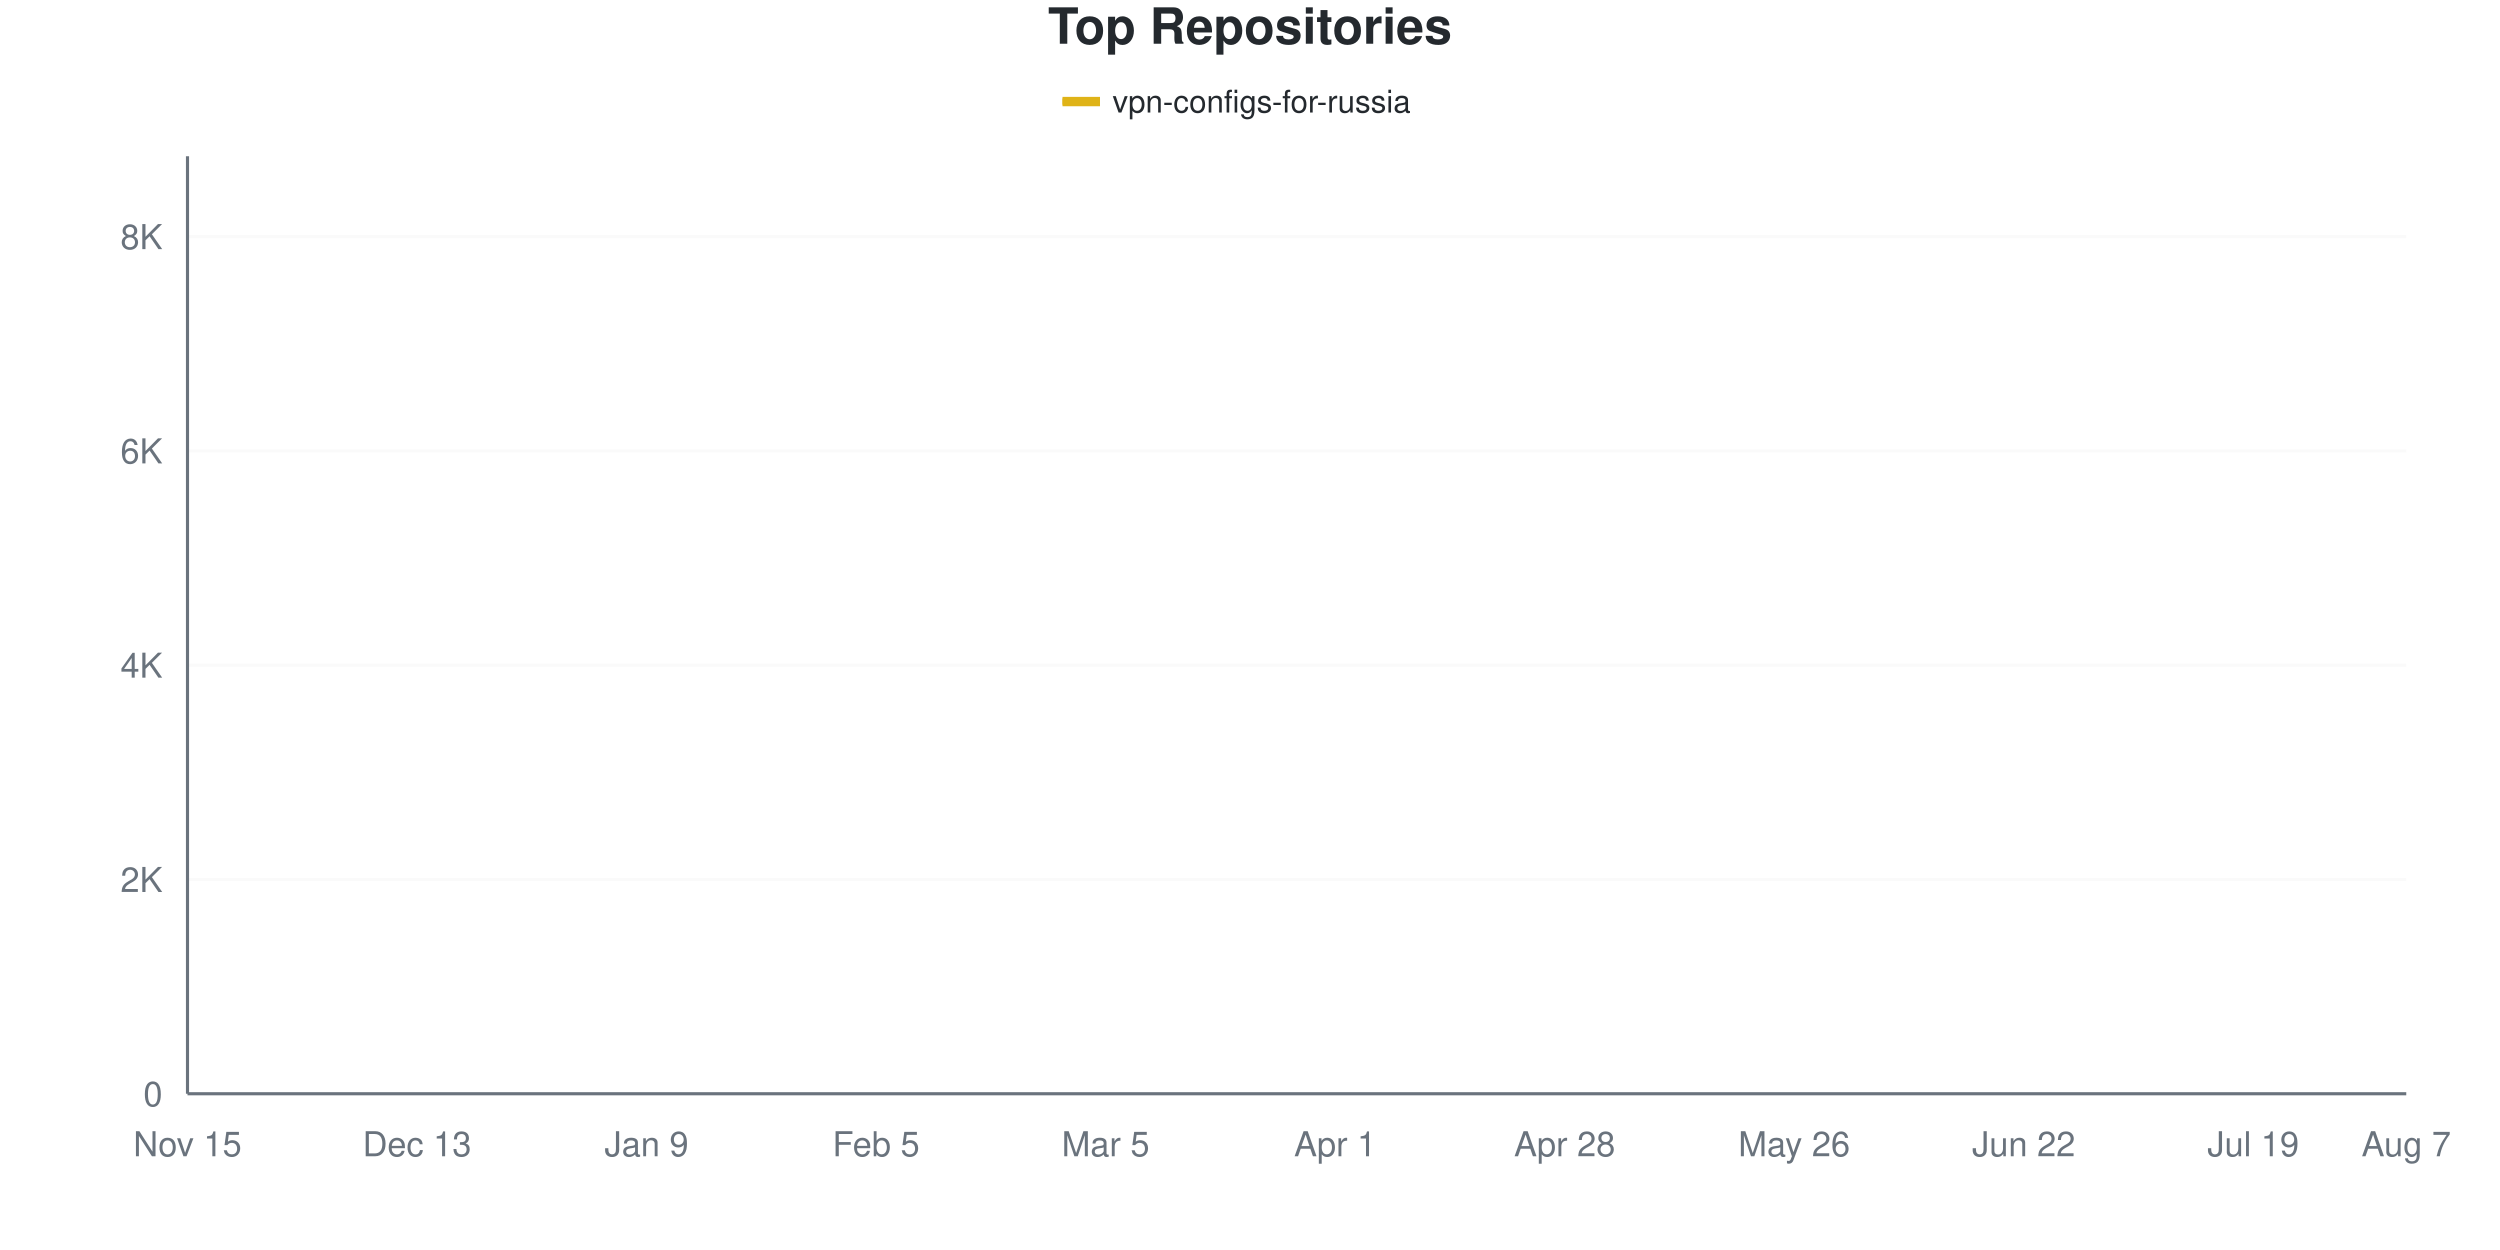
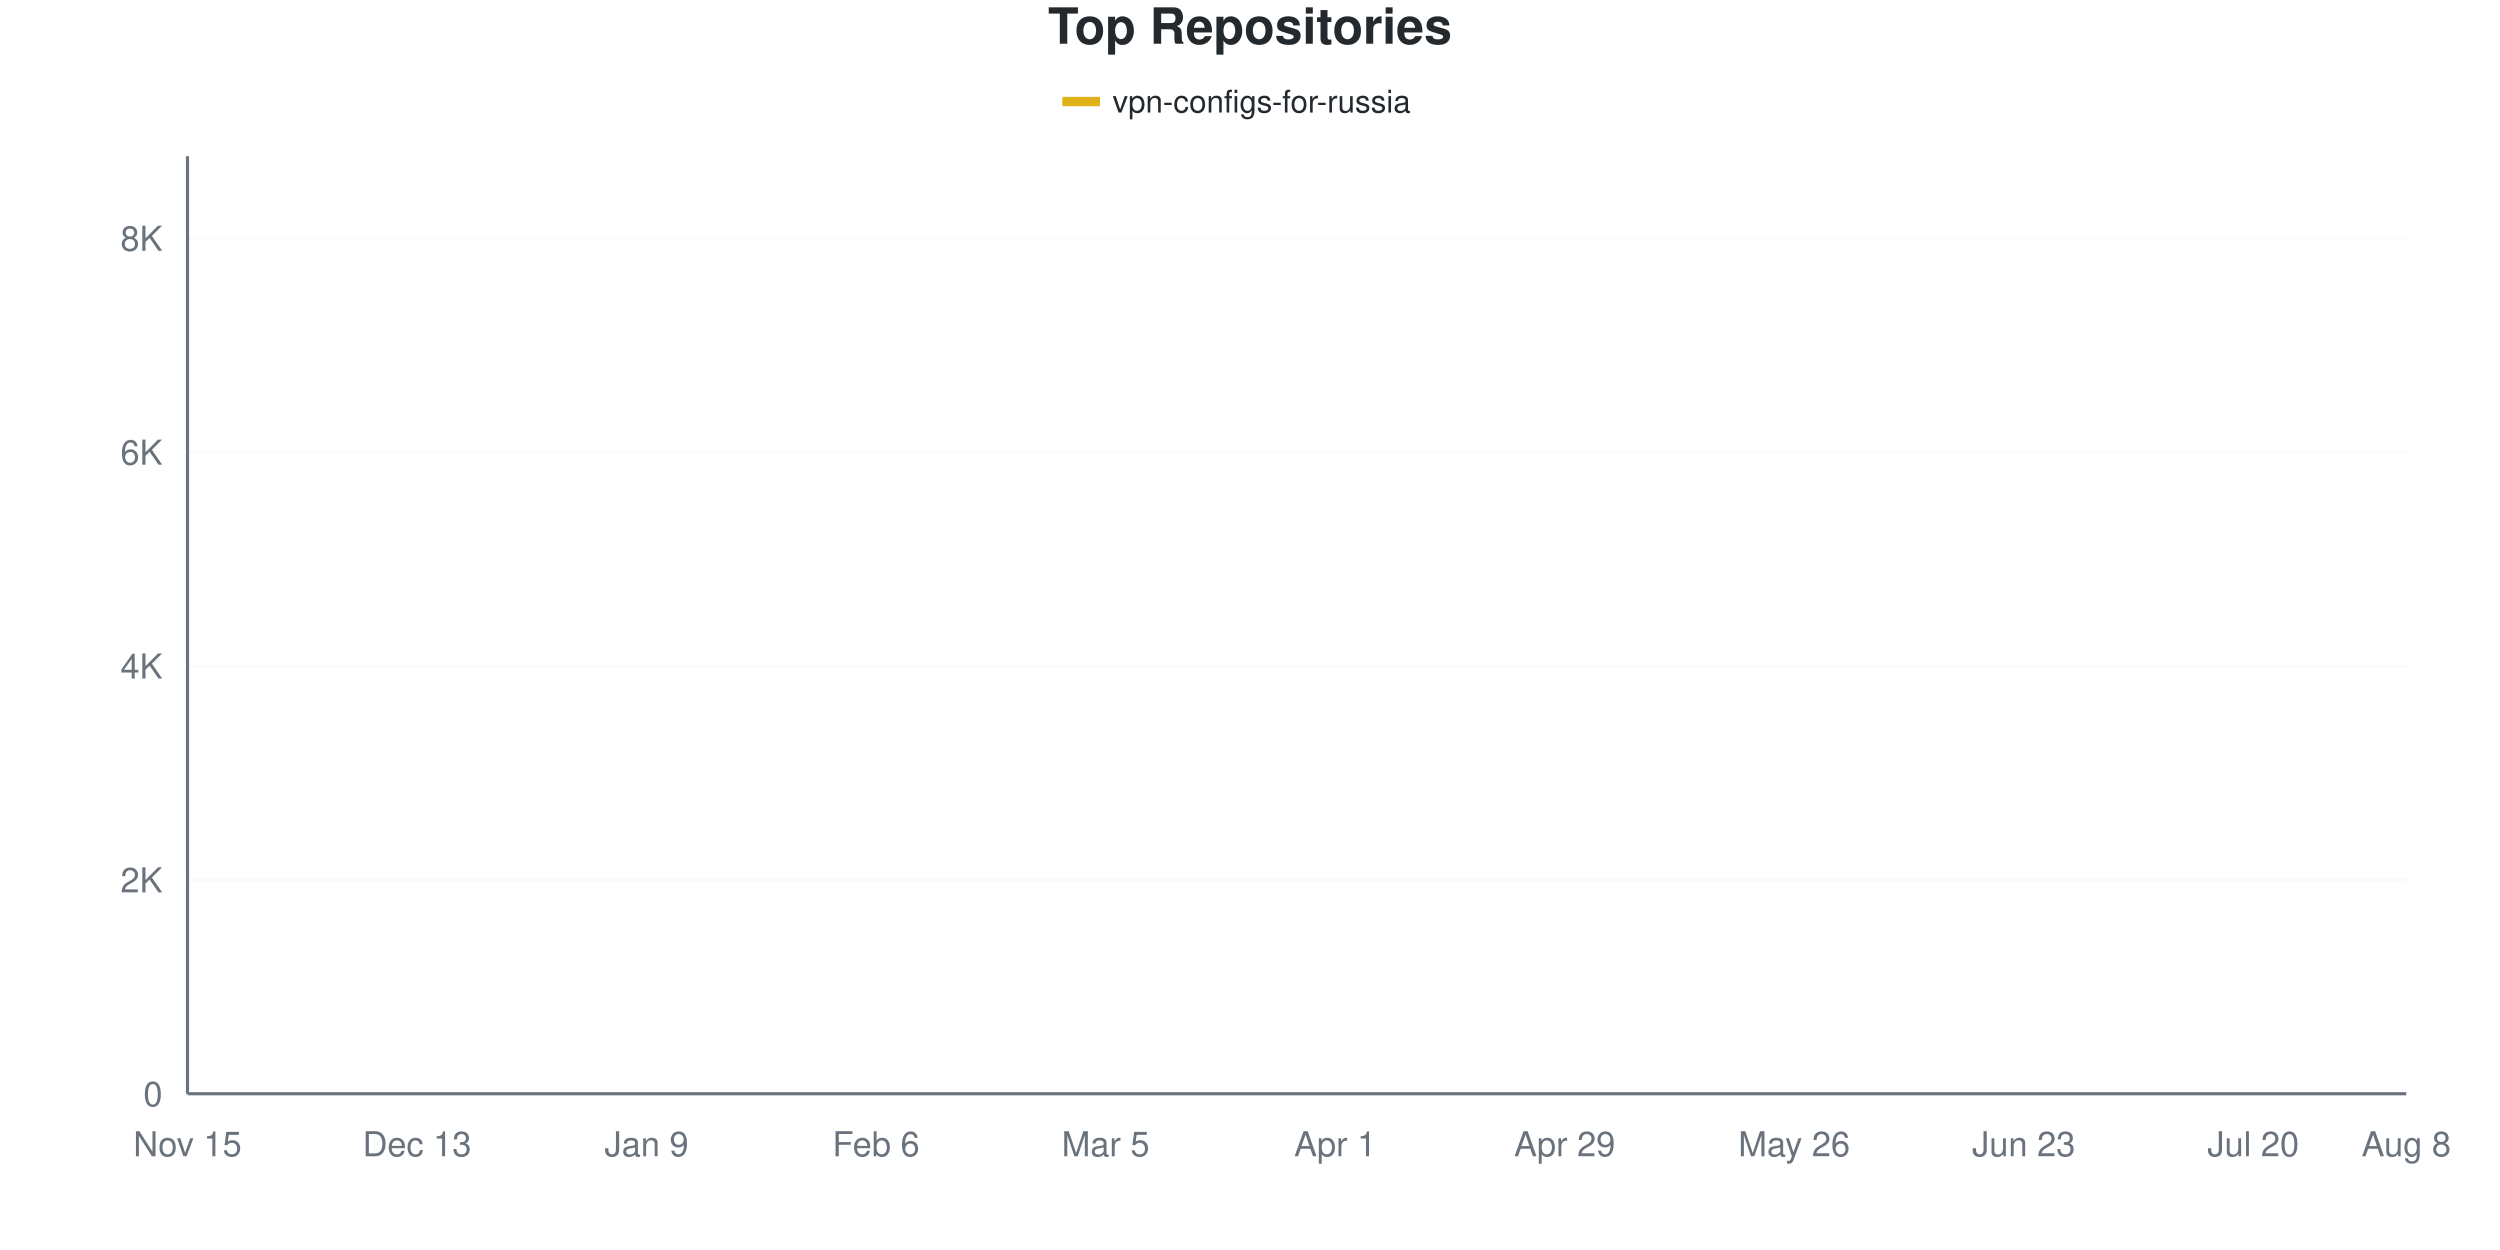
<svg xmlns="http://www.w3.org/2000/svg" viewBox="0 0 800 400" width="800" height="400">
  <style>
    @keyframes drawLine {
      to { stroke-dashoffset: 0; }
    }
    @keyframes fadeInPoint {
      from { opacity: 0; }
      to { opacity: 1; }
    }
    .data-line-0 {
-       stroke-dasharray: 1176;
-       stroke-dashoffset: 1176;
+       stroke-dasharray: 1177;
+       stroke-dashoffset: 1177;
      animation: drawLine 2s ease-out forwards;
    }
    .data-point {
      opacity: 0;
      animation: fadeInPoint 0.5s ease-out forwards;
    }
    .chart-bg { fill: #fff; }
    .chart-text { fill: #24292e; }
    .chart-muted { fill: #6a737d; }
    .chart-grid { stroke: #eee; }
    .chart-axis { stroke: #6a737d; }
    @media (prefers-color-scheme: dark) {
      .chart-bg { fill: #0d1117; }
      .chart-text { fill: #e6edf3; }
      .chart-muted { fill: #8b949e; }
      .chart-grid { stroke: #21262d; }
      .chart-axis { stroke: #8b949e; }
    }
  </style>
  <rect width="800" height="400" class="chart-bg" />
  <text x="400" y="14" text-anchor="middle" class="chart-text" font-size="16" font-weight="bold" font-family="-apple-system, BlinkMacSystemFont, 'Segoe UI', Helvetica, Arial, sans-serif">Top Repositories</text>
  <g class="legend">
    <rect x="340" y="31" width="12" height="3" fill="#dfb317" />
    <line x1="340" y1="32.5" x2="352" y2="32.5" stroke="#dfb317" stroke-width="2" />
    <text x="356" y="36" class="chart-text" font-size="10" font-family="-apple-system, BlinkMacSystemFont, 'Segoe UI', Helvetica, Arial, sans-serif">vpn-configs-for-russia</text>
  </g>
  <g class="grid">
    <line x1="60" y1="350" x2="770" y2="350" class="chart-grid" stroke-opacity="0.3" />
    <text x="52" y="354" text-anchor="end" class="chart-muted" font-size="11" font-family="-apple-system, BlinkMacSystemFont, 'Segoe UI', Helvetica, Arial, sans-serif">0</text>
-     <line x1="60" y1="281.429" x2="770" y2="281.429" class="chart-grid" stroke-opacity="0.3" />
-     <text x="52" y="285.429" text-anchor="end" class="chart-muted" font-size="11" font-family="-apple-system, BlinkMacSystemFont, 'Segoe UI', Helvetica, Arial, sans-serif">2K</text>
-     <line x1="60" y1="212.857" x2="770" y2="212.857" class="chart-grid" stroke-opacity="0.3" />
-     <text x="52" y="216.857" text-anchor="end" class="chart-muted" font-size="11" font-family="-apple-system, BlinkMacSystemFont, 'Segoe UI', Helvetica, Arial, sans-serif">4K</text>
-     <line x1="60" y1="144.286" x2="770" y2="144.286" class="chart-grid" stroke-opacity="0.3" />
-     <text x="52" y="148.286" text-anchor="end" class="chart-muted" font-size="11" font-family="-apple-system, BlinkMacSystemFont, 'Segoe UI', Helvetica, Arial, sans-serif">6K</text>
-     <line x1="60" y1="75.714" x2="770" y2="75.714" class="chart-grid" stroke-opacity="0.3" />
-     <text x="52" y="79.714" text-anchor="end" class="chart-muted" font-size="11" font-family="-apple-system, BlinkMacSystemFont, 'Segoe UI', Helvetica, Arial, sans-serif">8K</text>
+     <line x1="60" y1="281.562" x2="770" y2="281.562" class="chart-grid" stroke-opacity="0.3" />
+     <text x="52" y="285.562" text-anchor="end" class="chart-muted" font-size="11" font-family="-apple-system, BlinkMacSystemFont, 'Segoe UI', Helvetica, Arial, sans-serif">2K</text>
+     <line x1="60" y1="213.123" x2="770" y2="213.123" class="chart-grid" stroke-opacity="0.3" />
+     <text x="52" y="217.123" text-anchor="end" class="chart-muted" font-size="11" font-family="-apple-system, BlinkMacSystemFont, 'Segoe UI', Helvetica, Arial, sans-serif">4K</text>
+     <line x1="60" y1="144.685" x2="770" y2="144.685" class="chart-grid" stroke-opacity="0.3" />
+     <text x="52" y="148.685" text-anchor="end" class="chart-muted" font-size="11" font-family="-apple-system, BlinkMacSystemFont, 'Segoe UI', Helvetica, Arial, sans-serif">6K</text>
+     <line x1="60" y1="76.246" x2="770" y2="76.246" class="chart-grid" stroke-opacity="0.3" />
+     <text x="52" y="80.246" text-anchor="end" class="chart-muted" font-size="11" font-family="-apple-system, BlinkMacSystemFont, 'Segoe UI', Helvetica, Arial, sans-serif">8K</text>
  </g>
  <g class="milestones">
    
  </g>
  <g class="x-axis">
    <text x="60" y="370" text-anchor="middle" class="chart-muted" font-size="11" font-family="-apple-system, BlinkMacSystemFont, 'Segoe UI', Helvetica, Arial, sans-serif">Nov 15</text>
    <text x="133.448" y="370" text-anchor="middle" class="chart-muted" font-size="11" font-family="-apple-system, BlinkMacSystemFont, 'Segoe UI', Helvetica, Arial, sans-serif">Dec 13</text>
    <text x="206.897" y="370" text-anchor="middle" class="chart-muted" font-size="11" font-family="-apple-system, BlinkMacSystemFont, 'Segoe UI', Helvetica, Arial, sans-serif">Jan 9</text>
-     <text x="280.345" y="370" text-anchor="middle" class="chart-muted" font-size="11" font-family="-apple-system, BlinkMacSystemFont, 'Segoe UI', Helvetica, Arial, sans-serif">Feb 5</text>
+     <text x="280.345" y="370" text-anchor="middle" class="chart-muted" font-size="11" font-family="-apple-system, BlinkMacSystemFont, 'Segoe UI', Helvetica, Arial, sans-serif">Feb 6</text>
    <text x="353.793" y="370" text-anchor="middle" class="chart-muted" font-size="11" font-family="-apple-system, BlinkMacSystemFont, 'Segoe UI', Helvetica, Arial, sans-serif">Mar 5</text>
    <text x="427.241" y="370" text-anchor="middle" class="chart-muted" font-size="11" font-family="-apple-system, BlinkMacSystemFont, 'Segoe UI', Helvetica, Arial, sans-serif">Apr 1</text>
-     <text x="500.69" y="370" text-anchor="middle" class="chart-muted" font-size="11" font-family="-apple-system, BlinkMacSystemFont, 'Segoe UI', Helvetica, Arial, sans-serif">Apr 28</text>
+     <text x="500.69" y="370" text-anchor="middle" class="chart-muted" font-size="11" font-family="-apple-system, BlinkMacSystemFont, 'Segoe UI', Helvetica, Arial, sans-serif">Apr 29</text>
    <text x="574.138" y="370" text-anchor="middle" class="chart-muted" font-size="11" font-family="-apple-system, BlinkMacSystemFont, 'Segoe UI', Helvetica, Arial, sans-serif">May 26</text>
-     <text x="647.586" y="370" text-anchor="middle" class="chart-muted" font-size="11" font-family="-apple-system, BlinkMacSystemFont, 'Segoe UI', Helvetica, Arial, sans-serif">Jun 22</text>
-     <text x="721.034" y="370" text-anchor="middle" class="chart-muted" font-size="11" font-family="-apple-system, BlinkMacSystemFont, 'Segoe UI', Helvetica, Arial, sans-serif">Jul 19</text>
-     <text x="770" y="370" text-anchor="middle" class="chart-muted" font-size="11" font-family="-apple-system, BlinkMacSystemFont, 'Segoe UI', Helvetica, Arial, sans-serif">Aug 7</text>
+     <text x="647.586" y="370" text-anchor="middle" class="chart-muted" font-size="11" font-family="-apple-system, BlinkMacSystemFont, 'Segoe UI', Helvetica, Arial, sans-serif">Jun 23</text>
+     <text x="721.034" y="370" text-anchor="middle" class="chart-muted" font-size="11" font-family="-apple-system, BlinkMacSystemFont, 'Segoe UI', Helvetica, Arial, sans-serif">Jul 20</text>
+     <text x="770" y="370" text-anchor="middle" class="chart-muted" font-size="11" font-family="-apple-system, BlinkMacSystemFont, 'Segoe UI', Helvetica, Arial, sans-serif">Aug 8</text>
  </g>
  <line x1="60" y1="50" x2="60" y2="350" class="chart-axis" stroke-width="1" />
  <line x1="60" y1="350" x2="770" y2="350" class="chart-axis" stroke-width="1" />
-   <path d="M60,349.966 C68.161,349.497 76.322,348.994 84.483,348.56 C92.644,348.126 100.805,348.126 108.966,347.36 C117.126,346.594 125.287,344.954 133.448,343.966 C141.609,342.977 149.77,342.177 157.931,341.429 C166.092,340.68 174.253,340.171 182.414,339.474 C190.575,338.777 198.736,338.554 206.897,337.246 C215.057,335.937 223.218,333.389 231.379,331.623 C239.54,329.857 247.701,328.229 255.862,326.651 C264.023,325.074 272.184,324.029 280.345,322.16 C288.506,320.291 296.667,317.794 304.828,315.44 C312.989,313.086 321.149,310.446 329.31,308.034 C337.471,305.623 345.632,303.789 353.793,300.971 C361.954,298.154 370.115,296.777 378.276,291.131 C386.437,285.486 394.598,274.337 402.759,267.097 C410.92,259.857 419.08,254.131 427.241,247.691 C435.402,241.251 443.563,233.543 451.724,228.457 C459.885,223.371 468.046,220.84 476.207,217.177 C484.368,213.514 492.529,210.194 500.69,206.48 C508.851,202.766 517.011,198.349 525.172,194.891 C533.333,191.434 541.494,193.189 549.655,185.737 C557.816,178.286 565.977,157.926 574.138,150.183 C582.299,142.44 590.46,144.629 598.621,139.28 C606.782,133.931 614.943,123.217 623.103,118.091 C631.264,112.966 639.425,111.417 647.586,108.526 C655.747,105.634 663.908,103.126 672.069,100.743 C680.23,98.36 688.391,96.286 696.552,94.229 C704.713,92.171 712.874,90.154 721.034,88.4 C729.195,86.646 737.356,85.554 745.517,83.703 C753.678,81.851 761.839,79.429 770,77.291" fill="none" stroke="#dfb317" stroke-width="2.5" class="data-line-0" />
+   <path d="M60,349.966 C68.161,349.498 76.322,348.996 84.483,348.563 C92.644,348.129 100.805,348.129 108.966,347.365 C117.126,346.601 125.287,344.964 133.448,343.977 C141.609,342.991 149.77,342.198 157.931,341.445 C166.092,340.692 174.253,340.162 182.414,339.46 C190.575,338.759 198.736,338.548 206.897,337.236 C215.057,335.924 223.218,333.364 231.379,331.59 C239.54,329.816 247.701,328.168 255.862,326.594 C264.023,325.02 272.184,324.01 280.345,322.146 C288.506,320.281 296.667,317.765 304.828,315.404 C312.989,313.043 321.149,310.386 329.31,307.979 C337.471,305.572 345.632,303.89 353.793,300.964 C361.954,298.038 370.115,296.293 378.276,290.424 C386.437,284.556 394.598,273.052 402.759,265.752 C410.92,258.452 419.08,252.892 427.241,246.624 C435.402,240.356 443.563,233.079 451.724,228.145 C459.885,223.212 468.046,220.651 476.207,217.024 C484.368,213.397 492.529,210.129 500.69,206.382 C508.851,202.635 517.011,198.055 525.172,194.542 C533.333,191.029 541.494,192.774 549.655,185.303 C557.816,177.832 565.977,157.58 574.138,149.715 C582.299,141.85 590.46,143.721 598.621,138.115 C606.782,132.508 614.943,121.016 623.103,116.077 C631.264,111.138 639.425,111.041 647.586,108.481 C655.747,105.92 663.908,103.091 672.069,100.713 C680.23,98.335 688.391,96.247 696.552,94.211 C704.713,92.175 712.874,90.213 721.034,88.497 C729.195,86.78 737.356,85.782 745.517,83.911 C753.678,82.041 761.839,79.486 770,77.273" fill="none" stroke="#dfb317" stroke-width="2.5" class="data-line-0" />
  <g class="points">
    <circle cx="60" cy="349.966" r="4" fill="#dfb317" class="data-point" style="animation-delay: 1.50s" />
-     <circle cx="84.483" cy="348.56" r="4" fill="#dfb317" class="data-point" style="animation-delay: 1.55s" />
-     <circle cx="108.966" cy="347.36" r="4" fill="#dfb317" class="data-point" style="animation-delay: 1.60s" />
-     <circle cx="133.448" cy="343.966" r="4" fill="#dfb317" class="data-point" style="animation-delay: 1.65s" />
-     <circle cx="157.931" cy="341.429" r="4" fill="#dfb317" class="data-point" style="animation-delay: 1.70s" />
-     <circle cx="182.414" cy="339.474" r="4" fill="#dfb317" class="data-point" style="animation-delay: 1.75s" />
-     <circle cx="206.897" cy="337.246" r="4" fill="#dfb317" class="data-point" style="animation-delay: 1.80s" />
-     <circle cx="231.379" cy="331.623" r="4" fill="#dfb317" class="data-point" style="animation-delay: 1.85s" />
-     <circle cx="255.862" cy="326.651" r="4" fill="#dfb317" class="data-point" style="animation-delay: 1.90s" />
-     <circle cx="280.345" cy="322.16" r="4" fill="#dfb317" class="data-point" style="animation-delay: 1.95s" />
-     <circle cx="304.828" cy="315.44" r="4" fill="#dfb317" class="data-point" style="animation-delay: 2.00s" />
-     <circle cx="329.31" cy="308.034" r="4" fill="#dfb317" class="data-point" style="animation-delay: 2.05s" />
-     <circle cx="353.793" cy="300.971" r="4" fill="#dfb317" class="data-point" style="animation-delay: 2.10s" />
-     <circle cx="378.276" cy="291.131" r="4" fill="#dfb317" class="data-point" style="animation-delay: 2.15s" />
-     <circle cx="402.759" cy="267.097" r="4" fill="#dfb317" class="data-point" style="animation-delay: 2.20s" />
-     <circle cx="427.241" cy="247.691" r="4" fill="#dfb317" class="data-point" style="animation-delay: 2.25s" />
-     <circle cx="451.724" cy="228.457" r="4" fill="#dfb317" class="data-point" style="animation-delay: 2.30s" />
-     <circle cx="476.207" cy="217.177" r="4" fill="#dfb317" class="data-point" style="animation-delay: 2.35s" />
-     <circle cx="500.69" cy="206.48" r="4" fill="#dfb317" class="data-point" style="animation-delay: 2.40s" />
-     <circle cx="525.172" cy="194.891" r="4" fill="#dfb317" class="data-point" style="animation-delay: 2.45s" />
-     <circle cx="549.655" cy="185.737" r="4" fill="#dfb317" class="data-point" style="animation-delay: 2.50s" />
-     <circle cx="574.138" cy="150.183" r="4" fill="#dfb317" class="data-point" style="animation-delay: 2.55s" />
-     <circle cx="598.621" cy="139.28" r="4" fill="#dfb317" class="data-point" style="animation-delay: 2.60s" />
-     <circle cx="623.103" cy="118.091" r="4" fill="#dfb317" class="data-point" style="animation-delay: 2.65s" />
-     <circle cx="647.586" cy="108.526" r="4" fill="#dfb317" class="data-point" style="animation-delay: 2.70s" />
-     <circle cx="672.069" cy="100.743" r="4" fill="#dfb317" class="data-point" style="animation-delay: 2.75s" />
-     <circle cx="696.552" cy="94.229" r="4" fill="#dfb317" class="data-point" style="animation-delay: 2.80s" />
-     <circle cx="721.034" cy="88.4" r="4" fill="#dfb317" class="data-point" style="animation-delay: 2.85s" />
-     <circle cx="745.517" cy="83.703" r="4" fill="#dfb317" class="data-point" style="animation-delay: 2.90s" />
-     <circle cx="770" cy="77.291" r="4" fill="#dfb317" class="data-point" style="animation-delay: 2.95s" />
+     <circle cx="84.483" cy="348.563" r="4" fill="#dfb317" class="data-point" style="animation-delay: 1.55s" />
+     <circle cx="108.966" cy="347.365" r="4" fill="#dfb317" class="data-point" style="animation-delay: 1.60s" />
+     <circle cx="133.448" cy="343.977" r="4" fill="#dfb317" class="data-point" style="animation-delay: 1.65s" />
+     <circle cx="157.931" cy="341.445" r="4" fill="#dfb317" class="data-point" style="animation-delay: 1.70s" />
+     <circle cx="182.414" cy="339.46" r="4" fill="#dfb317" class="data-point" style="animation-delay: 1.75s" />
+     <circle cx="206.897" cy="337.236" r="4" fill="#dfb317" class="data-point" style="animation-delay: 1.80s" />
+     <circle cx="231.379" cy="331.59" r="4" fill="#dfb317" class="data-point" style="animation-delay: 1.85s" />
+     <circle cx="255.862" cy="326.594" r="4" fill="#dfb317" class="data-point" style="animation-delay: 1.90s" />
+     <circle cx="280.345" cy="322.146" r="4" fill="#dfb317" class="data-point" style="animation-delay: 1.95s" />
+     <circle cx="304.828" cy="315.404" r="4" fill="#dfb317" class="data-point" style="animation-delay: 2.00s" />
+     <circle cx="329.31" cy="307.979" r="4" fill="#dfb317" class="data-point" style="animation-delay: 2.05s" />
+     <circle cx="353.793" cy="300.964" r="4" fill="#dfb317" class="data-point" style="animation-delay: 2.10s" />
+     <circle cx="378.276" cy="290.424" r="4" fill="#dfb317" class="data-point" style="animation-delay: 2.15s" />
+     <circle cx="402.759" cy="265.752" r="4" fill="#dfb317" class="data-point" style="animation-delay: 2.20s" />
+     <circle cx="427.241" cy="246.624" r="4" fill="#dfb317" class="data-point" style="animation-delay: 2.25s" />
+     <circle cx="451.724" cy="228.145" r="4" fill="#dfb317" class="data-point" style="animation-delay: 2.30s" />
+     <circle cx="476.207" cy="217.024" r="4" fill="#dfb317" class="data-point" style="animation-delay: 2.35s" />
+     <circle cx="500.69" cy="206.382" r="4" fill="#dfb317" class="data-point" style="animation-delay: 2.40s" />
+     <circle cx="525.172" cy="194.542" r="4" fill="#dfb317" class="data-point" style="animation-delay: 2.45s" />
+     <circle cx="549.655" cy="185.303" r="4" fill="#dfb317" class="data-point" style="animation-delay: 2.50s" />
+     <circle cx="574.138" cy="149.715" r="4" fill="#dfb317" class="data-point" style="animation-delay: 2.55s" />
+     <circle cx="598.621" cy="138.115" r="4" fill="#dfb317" class="data-point" style="animation-delay: 2.60s" />
+     <circle cx="623.103" cy="116.077" r="4" fill="#dfb317" class="data-point" style="animation-delay: 2.65s" />
+     <circle cx="647.586" cy="108.481" r="4" fill="#dfb317" class="data-point" style="animation-delay: 2.70s" />
+     <circle cx="672.069" cy="100.713" r="4" fill="#dfb317" class="data-point" style="animation-delay: 2.75s" />
+     <circle cx="696.552" cy="94.211" r="4" fill="#dfb317" class="data-point" style="animation-delay: 2.80s" />
+     <circle cx="721.034" cy="88.497" r="4" fill="#dfb317" class="data-point" style="animation-delay: 2.85s" />
+     <circle cx="745.517" cy="83.911" r="4" fill="#dfb317" class="data-point" style="animation-delay: 2.90s" />
+     <circle cx="770" cy="77.273" r="4" fill="#dfb317" class="data-point" style="animation-delay: 2.95s" />
  </g>
</svg>
